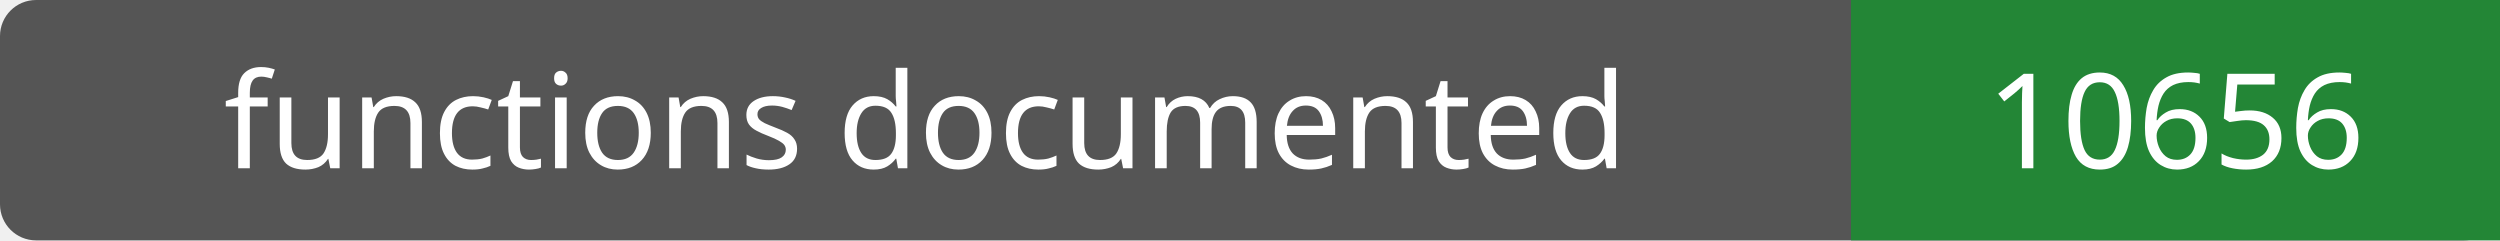
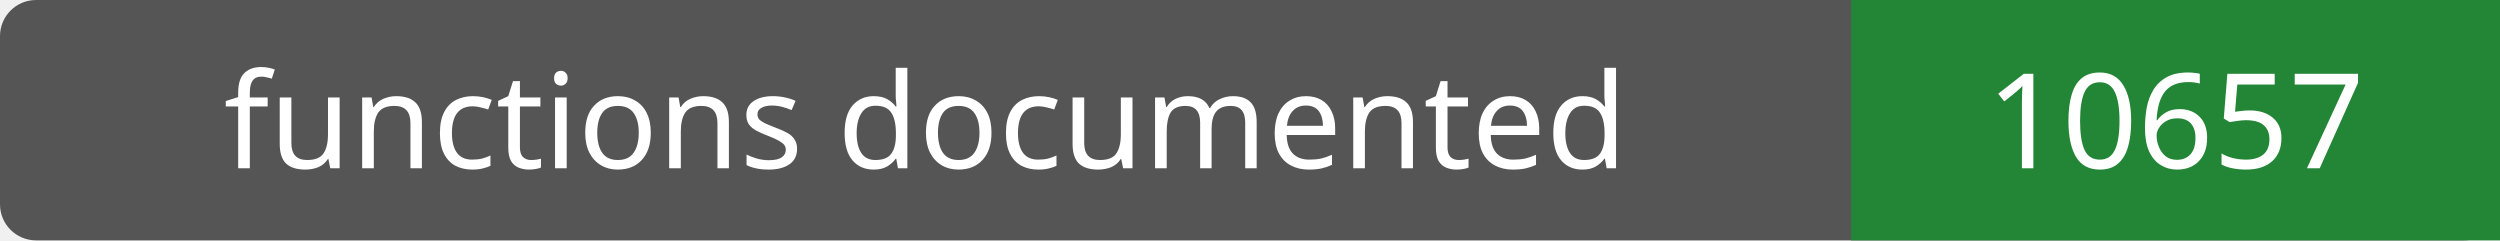
- <svg xmlns="http://www.w3.org/2000/svg" width="208" height="20" role="img" aria-label="functions documented: 10656">
+ <svg xmlns="http://www.w3.org/2000/svg" width="208" height="20" role="img" aria-label="functions documented: 10657">
  <rect width="208" height="20" rx="3" fill="#555" />
  <path fill="#238636" d="M154 0h54v20H154z" />
  <g fill="#fff" text-anchor="middle" font-family="Verdana,sans-serif" font-size="11">
    <text x="77.0" y="14">functions documented</text>
-     <text x="181.0" y="14">10656</text>
+     <text x="181.0" y="14">10657</text>
  </g>
</svg>
